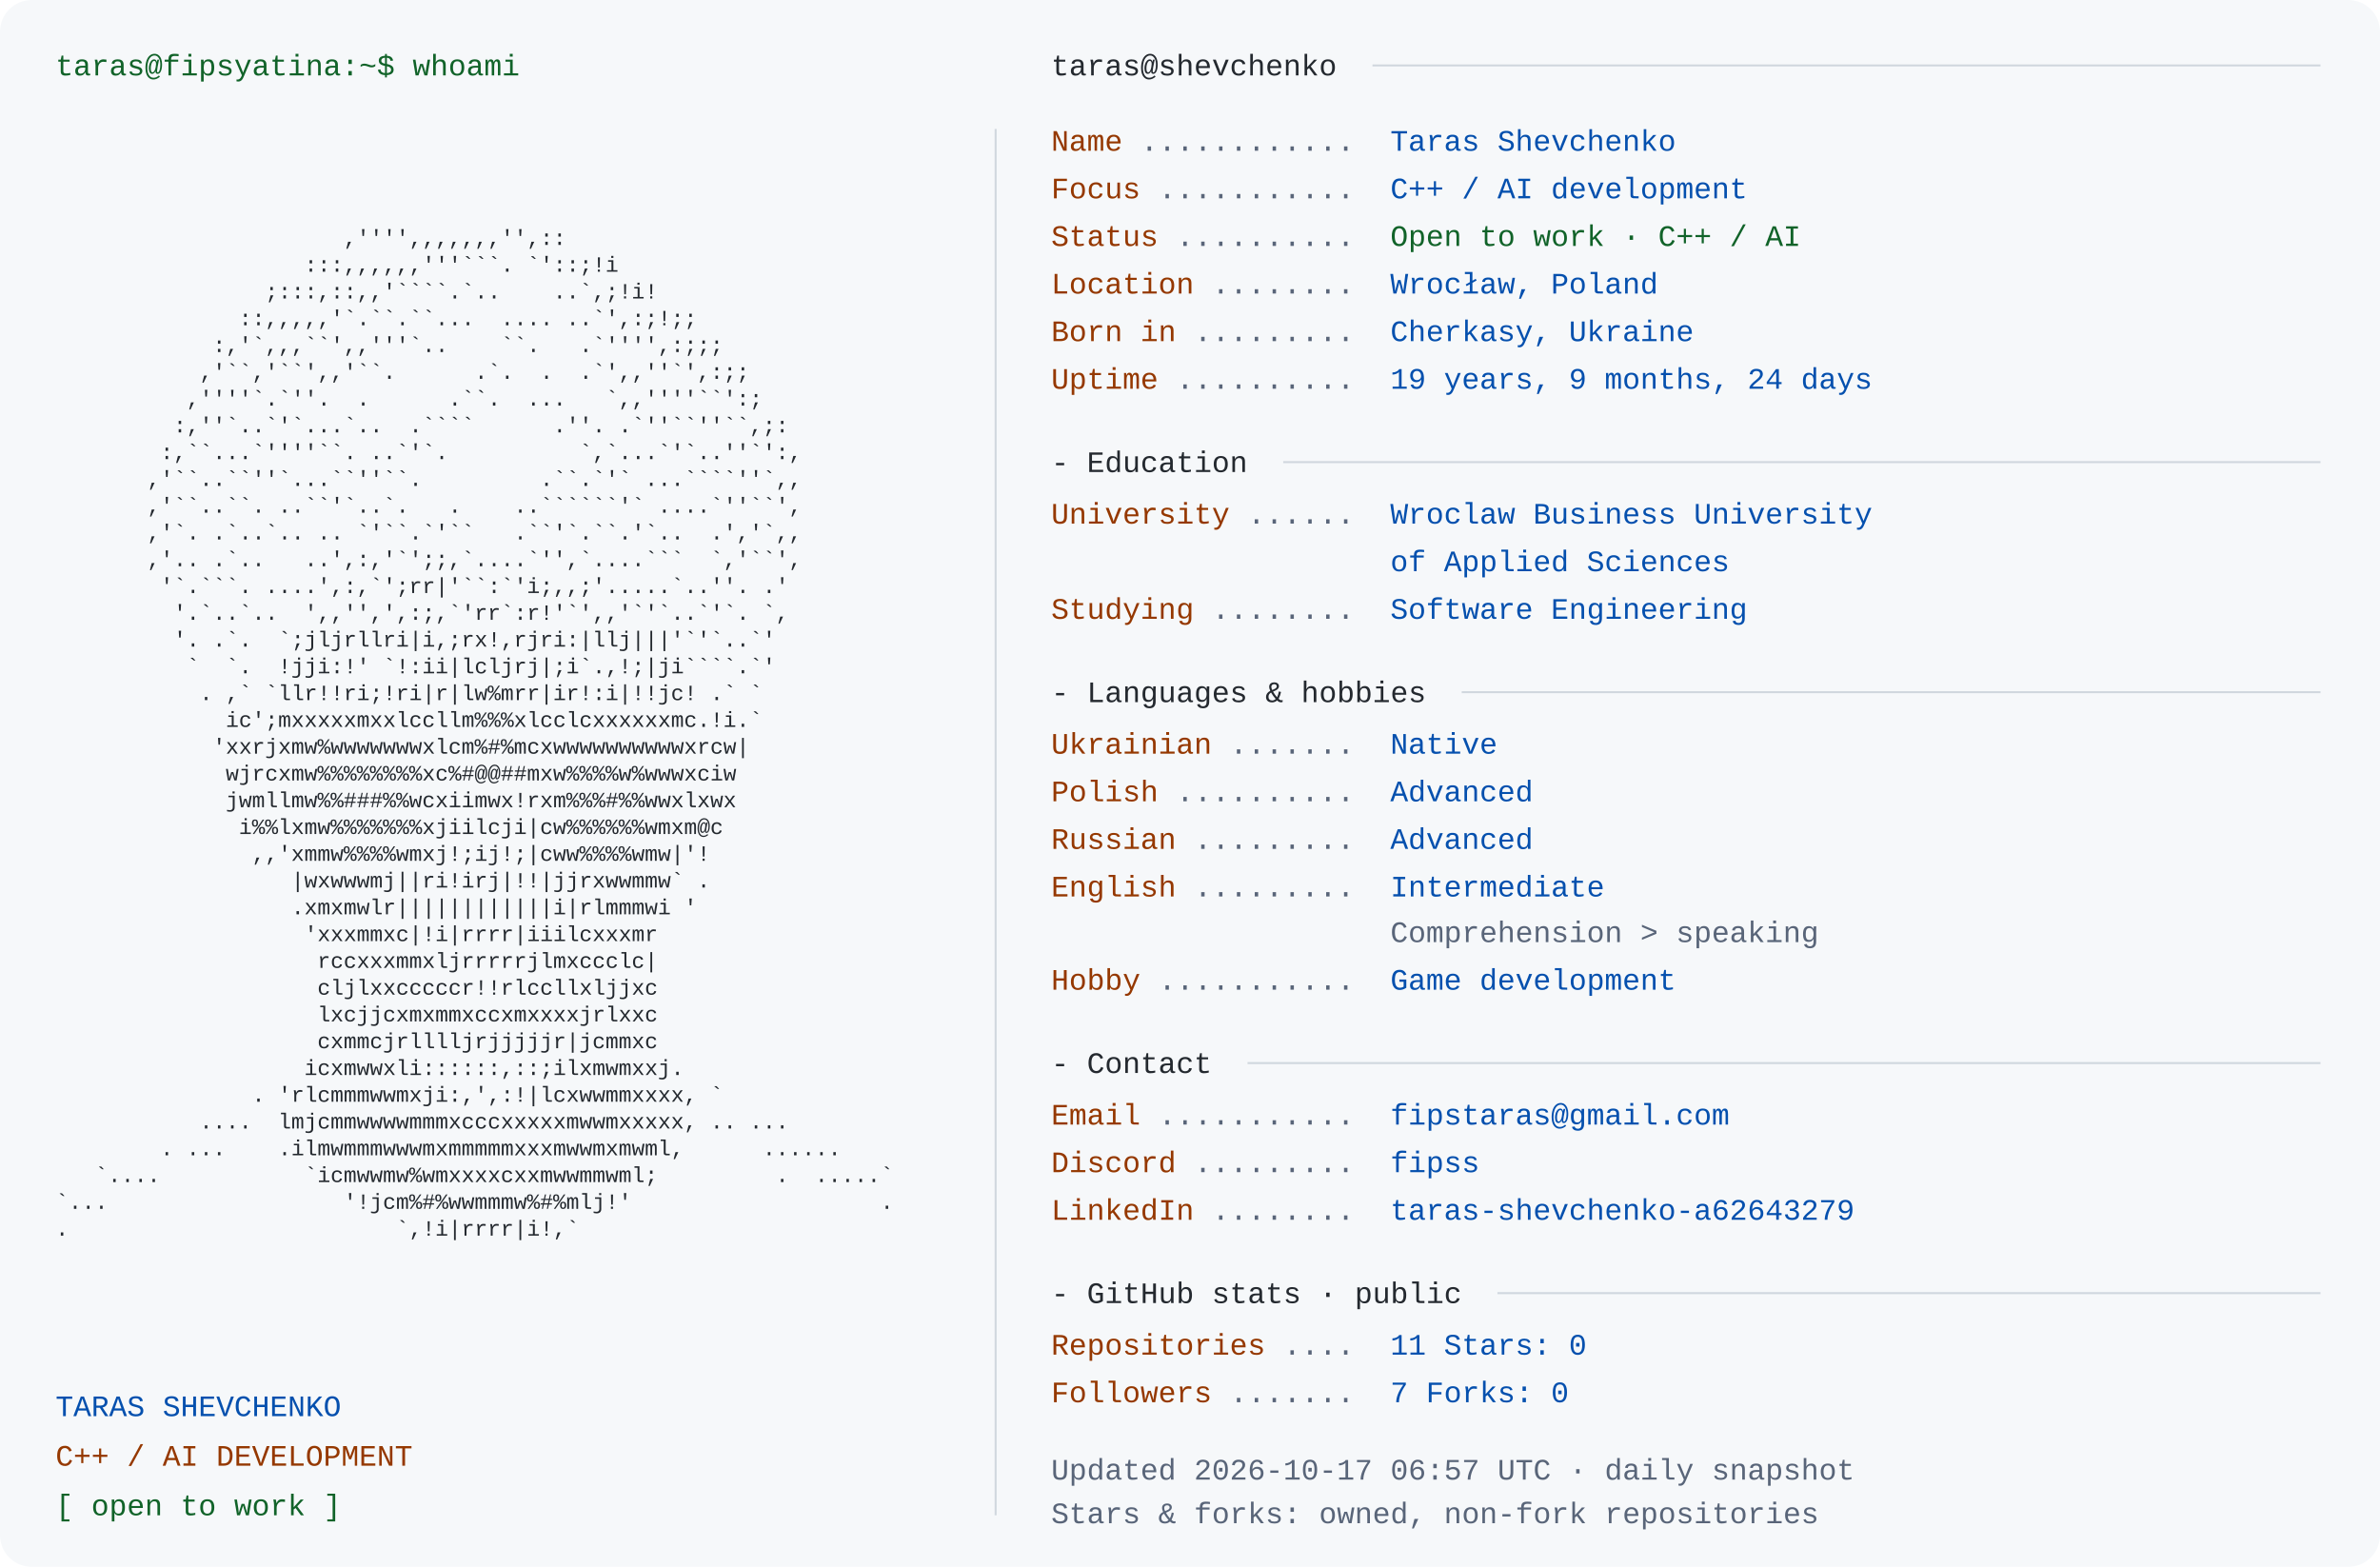
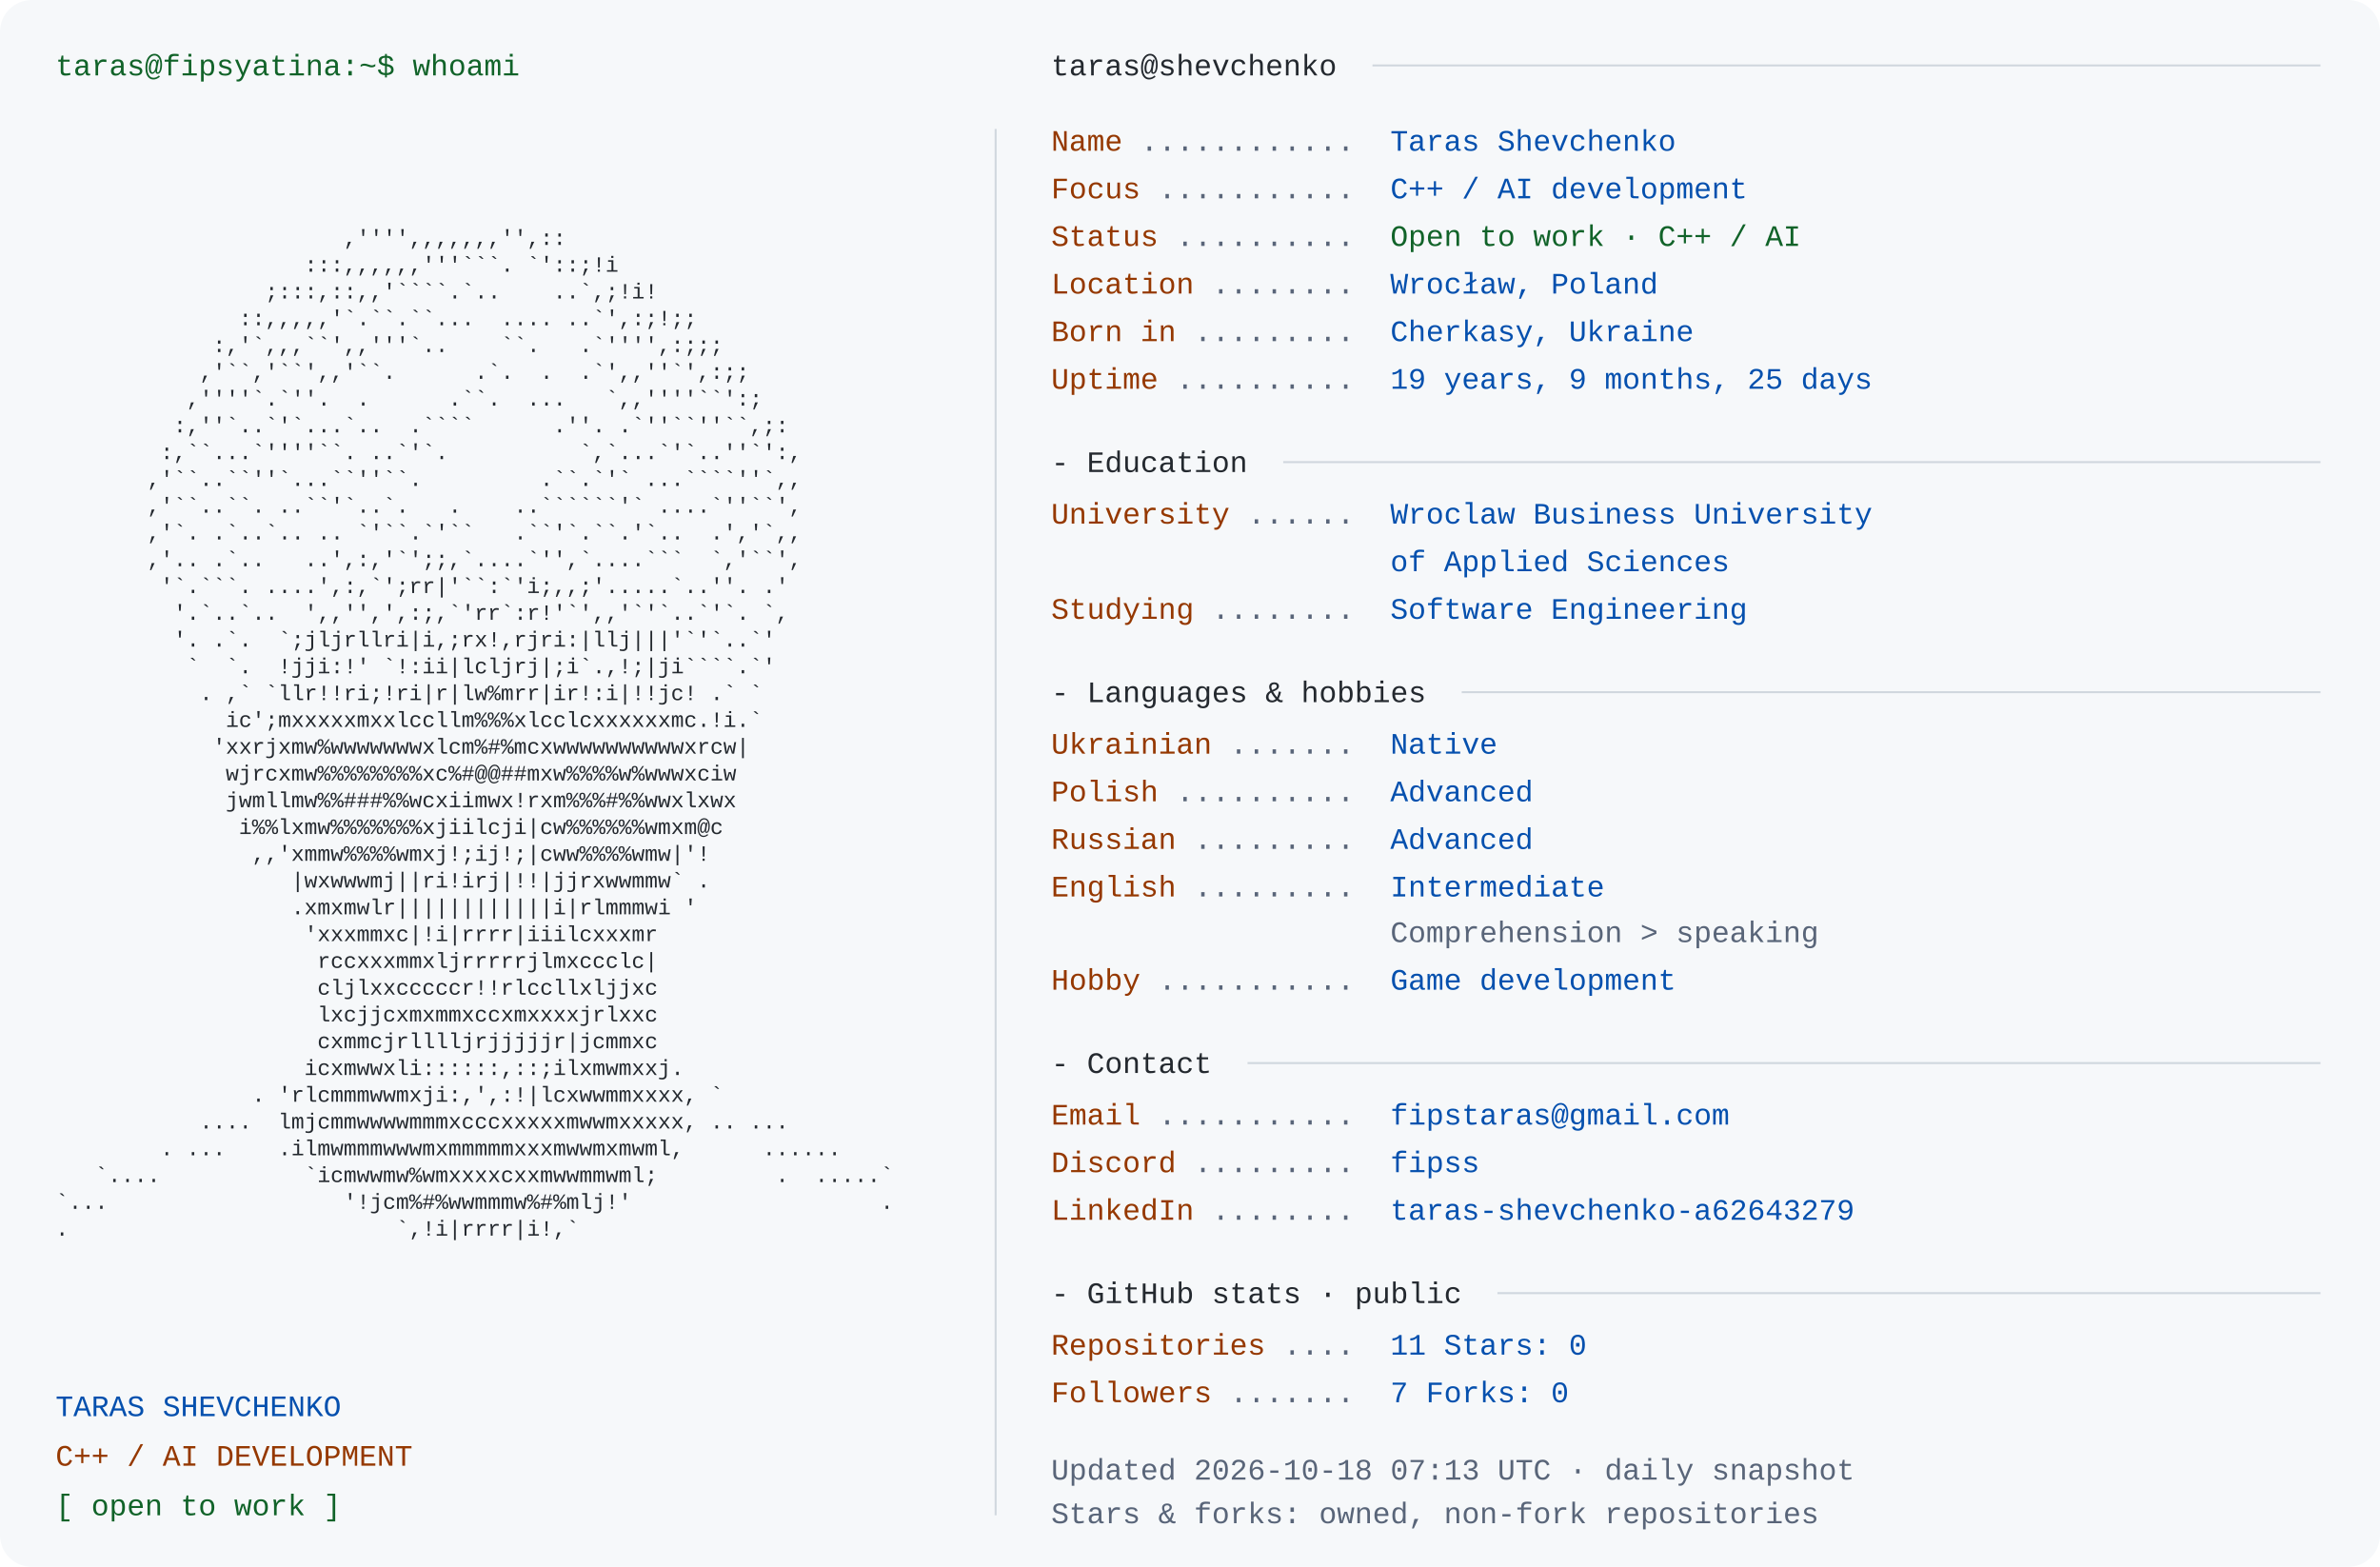
<svg xmlns="http://www.w3.org/2000/svg" width="1200" height="790" viewBox="0 0 1200 790" role="img" aria-labelledby="title desc">
  <rect width="1200" height="790" rx="16" fill="#f6f8fa" />
  <style>text{font-family:Consolas,"Liberation Mono",Menlo,monospace;font-size:15px} .portrait{font-size:11px} text{white-space:pre}</style>
  <text x="28" y="38" fill="#116329">taras@fipsyatina:~$ whoami</text>
  <text x="28" y="110.0" fill="#24292f" class="portrait" xml:space="preserve" textLength="460" lengthAdjust="spacingAndGlyphs">                                                                </text>
  <text x="28" y="123.5" fill="#24292f" class="portrait" xml:space="preserve" textLength="460" lengthAdjust="spacingAndGlyphs">                      ,'''',,,,,,,'',::                         </text>
  <text x="28" y="137.0" fill="#24292f" class="portrait" xml:space="preserve" textLength="460" lengthAdjust="spacingAndGlyphs">                   :::,,,,,,'''```. `'::;!i                     </text>
  <text x="28" y="150.5" fill="#24292f" class="portrait" xml:space="preserve" textLength="460" lengthAdjust="spacingAndGlyphs">                ;:::,::,,'````.`..    ..`,;!i!                  </text>
  <text x="28" y="164.0" fill="#24292f" class="portrait" xml:space="preserve" textLength="460" lengthAdjust="spacingAndGlyphs">              ::,,,,,'`.``.``...  .... ..`',:;!;;               </text>
  <text x="28" y="177.5" fill="#24292f" class="portrait" xml:space="preserve" textLength="460" lengthAdjust="spacingAndGlyphs">            :,'`,,,``',,'''`..    ``.   .`'''',:;;;             </text>
  <text x="28" y="191.0" fill="#24292f" class="portrait" xml:space="preserve" textLength="460" lengthAdjust="spacingAndGlyphs">           ,'``,'``',,'``.      .`.  .  .`',,''`',:;;           </text>
  <text x="28" y="204.5" fill="#24292f" class="portrait" xml:space="preserve" textLength="460" lengthAdjust="spacingAndGlyphs">          ,''''`.`''.  .      .``.  ...   `,,''''``':;          </text>
  <text x="28" y="218.0" fill="#24292f" class="portrait" xml:space="preserve" textLength="460" lengthAdjust="spacingAndGlyphs">         :,''`..`'`...`..  .````      .''. .`''``''``,;:        </text>
  <text x="28" y="231.5" fill="#24292f" class="portrait" xml:space="preserve" textLength="460" lengthAdjust="spacingAndGlyphs">        :,``...`''''``. ..`'`.          `,`...`'`..''`':,       </text>
  <text x="28" y="245.0" fill="#24292f" class="portrait" xml:space="preserve" textLength="460" lengthAdjust="spacingAndGlyphs">       ,'``..``''`...``''``.         .``.`'` ...````''`,,       </text>
  <text x="28" y="258.5" fill="#24292f" class="portrait" xml:space="preserve" textLength="460" lengthAdjust="spacingAndGlyphs">       ,'``..``. ..``'`..`.   .    ..``````'` ....`''``',       </text>
  <text x="28" y="272.0" fill="#24292f" class="portrait" xml:space="preserve" textLength="460" lengthAdjust="spacingAndGlyphs">       ,'`. .`..`.. .. `'``.`'``   .``'`.``.'`..  .','`,,       </text>
  <text x="28" y="285.5" fill="#24292f" class="portrait" xml:space="preserve" textLength="460" lengthAdjust="spacingAndGlyphs">       ,'.. .`..   ..',:,'`';;,`....`'',`....```  `,'``',       </text>
  <text x="28" y="299.0" fill="#24292f" class="portrait" xml:space="preserve" textLength="460" lengthAdjust="spacingAndGlyphs">        '`.```. ....',:,`';rr|'``:`'i;,,;'.....`..''. .'        </text>
  <text x="28" y="312.5" fill="#24292f" class="portrait" xml:space="preserve" textLength="460" lengthAdjust="spacingAndGlyphs">         '.`..`..  ',,'',',:;,`'rr`:r!'`',,'`'`..`'`. `,        </text>
  <text x="28" y="326.0" fill="#24292f" class="portrait" xml:space="preserve" textLength="460" lengthAdjust="spacingAndGlyphs">         '. .`.  `;jljrllri|i,;rx!,rjri:|llj|||'`'`..`'         </text>
  <text x="28" y="339.5" fill="#24292f" class="portrait" xml:space="preserve" textLength="460" lengthAdjust="spacingAndGlyphs">          `  `.  !jji:!' `!:ii|lcljrj|;i`.,!;|ji````.`'         </text>
  <text x="28" y="353.0" fill="#24292f" class="portrait" xml:space="preserve" textLength="460" lengthAdjust="spacingAndGlyphs">           . ,` `llr!!ri;!ri|r|lw%mrr|ir!:i|!!jc! .` `          </text>
  <text x="28" y="366.5" fill="#24292f" class="portrait" xml:space="preserve" textLength="460" lengthAdjust="spacingAndGlyphs">             ic';mxxxxxmxxlccllm%%%xlcclcxxxxxxmc.!i.`          </text>
  <text x="28" y="380.0" fill="#24292f" class="portrait" xml:space="preserve" textLength="460" lengthAdjust="spacingAndGlyphs">            'xxrjxmw%wwwwwwwxlcm%#%mcxwwwwwwwwwwxrcw|           </text>
  <text x="28" y="393.5" fill="#24292f" class="portrait" xml:space="preserve" textLength="460" lengthAdjust="spacingAndGlyphs">             wjrcxmw%%%%%%%%xc%#@@##mxw%%%%w%wwwxciw            </text>
  <text x="28" y="407.0" fill="#24292f" class="portrait" xml:space="preserve" textLength="460" lengthAdjust="spacingAndGlyphs">             jwmllmw%%###%%wcxiimwx!rxm%%%#%%wwxlxwx            </text>
  <text x="28" y="420.5" fill="#24292f" class="portrait" xml:space="preserve" textLength="460" lengthAdjust="spacingAndGlyphs">              i%%lxmw%%%%%%%xjiilcji|cw%%%%%%wmxm@c             </text>
  <text x="28" y="434.0" fill="#24292f" class="portrait" xml:space="preserve" textLength="460" lengthAdjust="spacingAndGlyphs">               ,,'xmmw%%%%wmxj!;ij!;|cww%%%%wmw|'!              </text>
  <text x="28" y="447.5" fill="#24292f" class="portrait" xml:space="preserve" textLength="460" lengthAdjust="spacingAndGlyphs">                  |wxwwwmj||ri!irj|!!|jjrxwwmmw` .              </text>
  <text x="28" y="461.0" fill="#24292f" class="portrait" xml:space="preserve" textLength="460" lengthAdjust="spacingAndGlyphs">                  .xmxmwlr||||||||||||i|rlmmmwi '               </text>
  <text x="28" y="474.5" fill="#24292f" class="portrait" xml:space="preserve" textLength="460" lengthAdjust="spacingAndGlyphs">                   'xxxmmxc|!i|rrrr|iiilcxxxmr                  </text>
  <text x="28" y="488.0" fill="#24292f" class="portrait" xml:space="preserve" textLength="460" lengthAdjust="spacingAndGlyphs">                    rccxxxmmxljrrrrrjlmxccclc|                  </text>
  <text x="28" y="501.5" fill="#24292f" class="portrait" xml:space="preserve" textLength="460" lengthAdjust="spacingAndGlyphs">                    cljlxxcccccr!!rlccllxljjxc                  </text>
  <text x="28" y="515.0" fill="#24292f" class="portrait" xml:space="preserve" textLength="460" lengthAdjust="spacingAndGlyphs">                    lxcjjcxmxmmxccxmxxxxjrlxxc                  </text>
  <text x="28" y="528.5" fill="#24292f" class="portrait" xml:space="preserve" textLength="460" lengthAdjust="spacingAndGlyphs">                    cxmmcjrlllljrjjjjjr|jcmmxc                  </text>
  <text x="28" y="542.0" fill="#24292f" class="portrait" xml:space="preserve" textLength="460" lengthAdjust="spacingAndGlyphs">                   icxmwwxli::::::,::;ilxmwmxxj.                </text>
  <text x="28" y="555.5" fill="#24292f" class="portrait" xml:space="preserve" textLength="460" lengthAdjust="spacingAndGlyphs">               . 'rlcmmmwwmxji:,',:!|lcxwwmmxxxx, `             </text>
  <text x="28" y="569.0" fill="#24292f" class="portrait" xml:space="preserve" textLength="460" lengthAdjust="spacingAndGlyphs">           ....  lmjcmmwwwwmmmxcccxxxxxmwwmxxxxx, .. ...        </text>
  <text x="28" y="582.5" fill="#24292f" class="portrait" xml:space="preserve" textLength="460" lengthAdjust="spacingAndGlyphs">        . ...    .ilmwmmmwwwmxmmmmmxxxmwwmxmwml,      ......    </text>
  <text x="28" y="596.0" fill="#24292f" class="portrait" xml:space="preserve" textLength="460" lengthAdjust="spacingAndGlyphs">   `....           `icmwwmw%wmxxxxcxxmwwmmwml;         .  .....`</text>
  <text x="28" y="609.5" fill="#24292f" class="portrait" xml:space="preserve" textLength="460" lengthAdjust="spacingAndGlyphs">`...                  '!jcm%#%wwmmmw%#%mlj!'                   .</text>
  <text x="28" y="623.0" fill="#24292f" class="portrait" xml:space="preserve" textLength="460" lengthAdjust="spacingAndGlyphs">.                         `,!i|rrrr|i!,`                        </text>
  <text x="28" y="636.5" fill="#24292f" class="portrait" xml:space="preserve" textLength="460" lengthAdjust="spacingAndGlyphs">                                                                </text>
  <text x="28" y="714" fill="#0550ae">TARAS SHEVCHENKO</text>
  <text x="28" y="739" fill="#953800">C++ / AI DEVELOPMENT</text>
  <text x="28" y="764" fill="#116329">[ open to work ]</text>
  <path d="M502 65 V764" stroke="#d0d7de" />
  <text x="530" y="38" fill="#24292f">taras@shevchenko</text>
  <path d="M692 33 H1170" stroke="#d0d7de" />
  <text x="530" y="76" fill="#953800">Name</text>
  <text x="575" y="76" fill="#596579"> ............ </text>
  <text x="701" y="76" fill="#0550ae">Taras Shevchenko</text>
  <text x="530" y="100" fill="#953800">Focus</text>
  <text x="584" y="100" fill="#596579"> ........... </text>
  <text x="701" y="100" fill="#0550ae">C++ / AI development</text>
  <text x="530" y="124" fill="#953800">Status</text>
  <text x="593" y="124" fill="#596579"> .......... </text>
  <text x="701" y="124" fill="#116329">Open to work · C++ / AI</text>
  <text x="530" y="148" fill="#953800">Location</text>
  <text x="611" y="148" fill="#596579"> ........ </text>
  <text x="701" y="148" fill="#0550ae">Wrocław, Poland</text>
  <text x="530" y="172" fill="#953800">Born in</text>
  <text x="602" y="172" fill="#596579"> ......... </text>
  <text x="701" y="172" fill="#0550ae">Cherkasy, Ukraine</text>
  <text x="530" y="196" fill="#953800">Uptime</text>
  <text x="593" y="196" fill="#596579"> .......... </text>
-   <text x="701" y="196" fill="#0550ae">19 years, 9 months, 24 days</text>
+   <text x="701" y="196" fill="#0550ae">19 years, 9 months, 25 days</text>
  <text x="530" y="238" fill="#24292f">- Education</text>
  <path d="M647 233 H1170" stroke="#d0d7de" />
  <text x="530" y="264" fill="#953800">University</text>
  <text x="629" y="264" fill="#596579"> ...... </text>
  <text x="701" y="264" fill="#0550ae">Wroclaw Business University</text>
  <text x="701" y="288" fill="#0550ae">of Applied Sciences</text>
  <text x="530" y="312" fill="#953800">Studying</text>
  <text x="611" y="312" fill="#596579"> ........ </text>
  <text x="701" y="312" fill="#0550ae">Software Engineering</text>
  <text x="530" y="354" fill="#24292f">- Languages &amp; hobbies</text>
  <path d="M737 349 H1170" stroke="#d0d7de" />
  <text x="530" y="380" fill="#953800">Ukrainian</text>
  <text x="620" y="380" fill="#596579"> ....... </text>
  <text x="701" y="380" fill="#0550ae">Native</text>
  <text x="530" y="404" fill="#953800">Polish</text>
  <text x="593" y="404" fill="#596579"> .......... </text>
  <text x="701" y="404" fill="#0550ae">Advanced</text>
  <text x="530" y="428" fill="#953800">Russian</text>
  <text x="602" y="428" fill="#596579"> ......... </text>
  <text x="701" y="428" fill="#0550ae">Advanced</text>
  <text x="530" y="452" fill="#953800">English</text>
  <text x="602" y="452" fill="#596579"> ......... </text>
  <text x="701" y="452" fill="#0550ae">Intermediate</text>
  <text x="701" y="475" fill="#596579">Comprehension &gt; speaking</text>
  <text x="530" y="499" fill="#953800">Hobby</text>
  <text x="584" y="499" fill="#596579"> ........... </text>
  <text x="701" y="499" fill="#0550ae">Game development</text>
  <text x="530" y="541" fill="#24292f">- Contact</text>
  <path d="M629 536 H1170" stroke="#d0d7de" />
  <text x="530" y="567" fill="#953800">Email</text>
  <text x="584" y="567" fill="#596579"> ........... </text>
  <text x="701" y="567" fill="#0550ae">fipstaras@gmail.com</text>
  <text x="530" y="591" fill="#953800">Discord</text>
  <text x="602" y="591" fill="#596579"> ......... </text>
  <text x="701" y="591" fill="#0550ae">fipss</text>
  <text x="530" y="615" fill="#953800">LinkedIn</text>
  <text x="611" y="615" fill="#596579"> ........ </text>
  <text x="701" y="615" fill="#0550ae">taras-shevchenko-a62643279</text>
  <text x="530" y="657" fill="#24292f">- GitHub stats · public</text>
  <path d="M755 652 H1170" stroke="#d0d7de" />
  <text x="530" y="683" fill="#953800">Repositories</text>
  <text x="647" y="683" fill="#596579"> .... </text>
  <text x="701" y="683" fill="#0550ae">11       Stars: 0</text>
  <text x="530" y="707" fill="#953800">Followers</text>
  <text x="620" y="707" fill="#596579"> ....... </text>
  <text x="701" y="707" fill="#0550ae">7       Forks: 0</text>
-   <text x="530" y="746" fill="#596579">Updated 2026-10-17 06:57 UTC · daily snapshot</text>
+   <text x="530" y="746" fill="#596579">Updated 2026-10-18 07:13 UTC · daily snapshot</text>
  <text x="530" y="768" fill="#596579">Stars &amp; forks: owned, non-fork repositories</text>
</svg>
